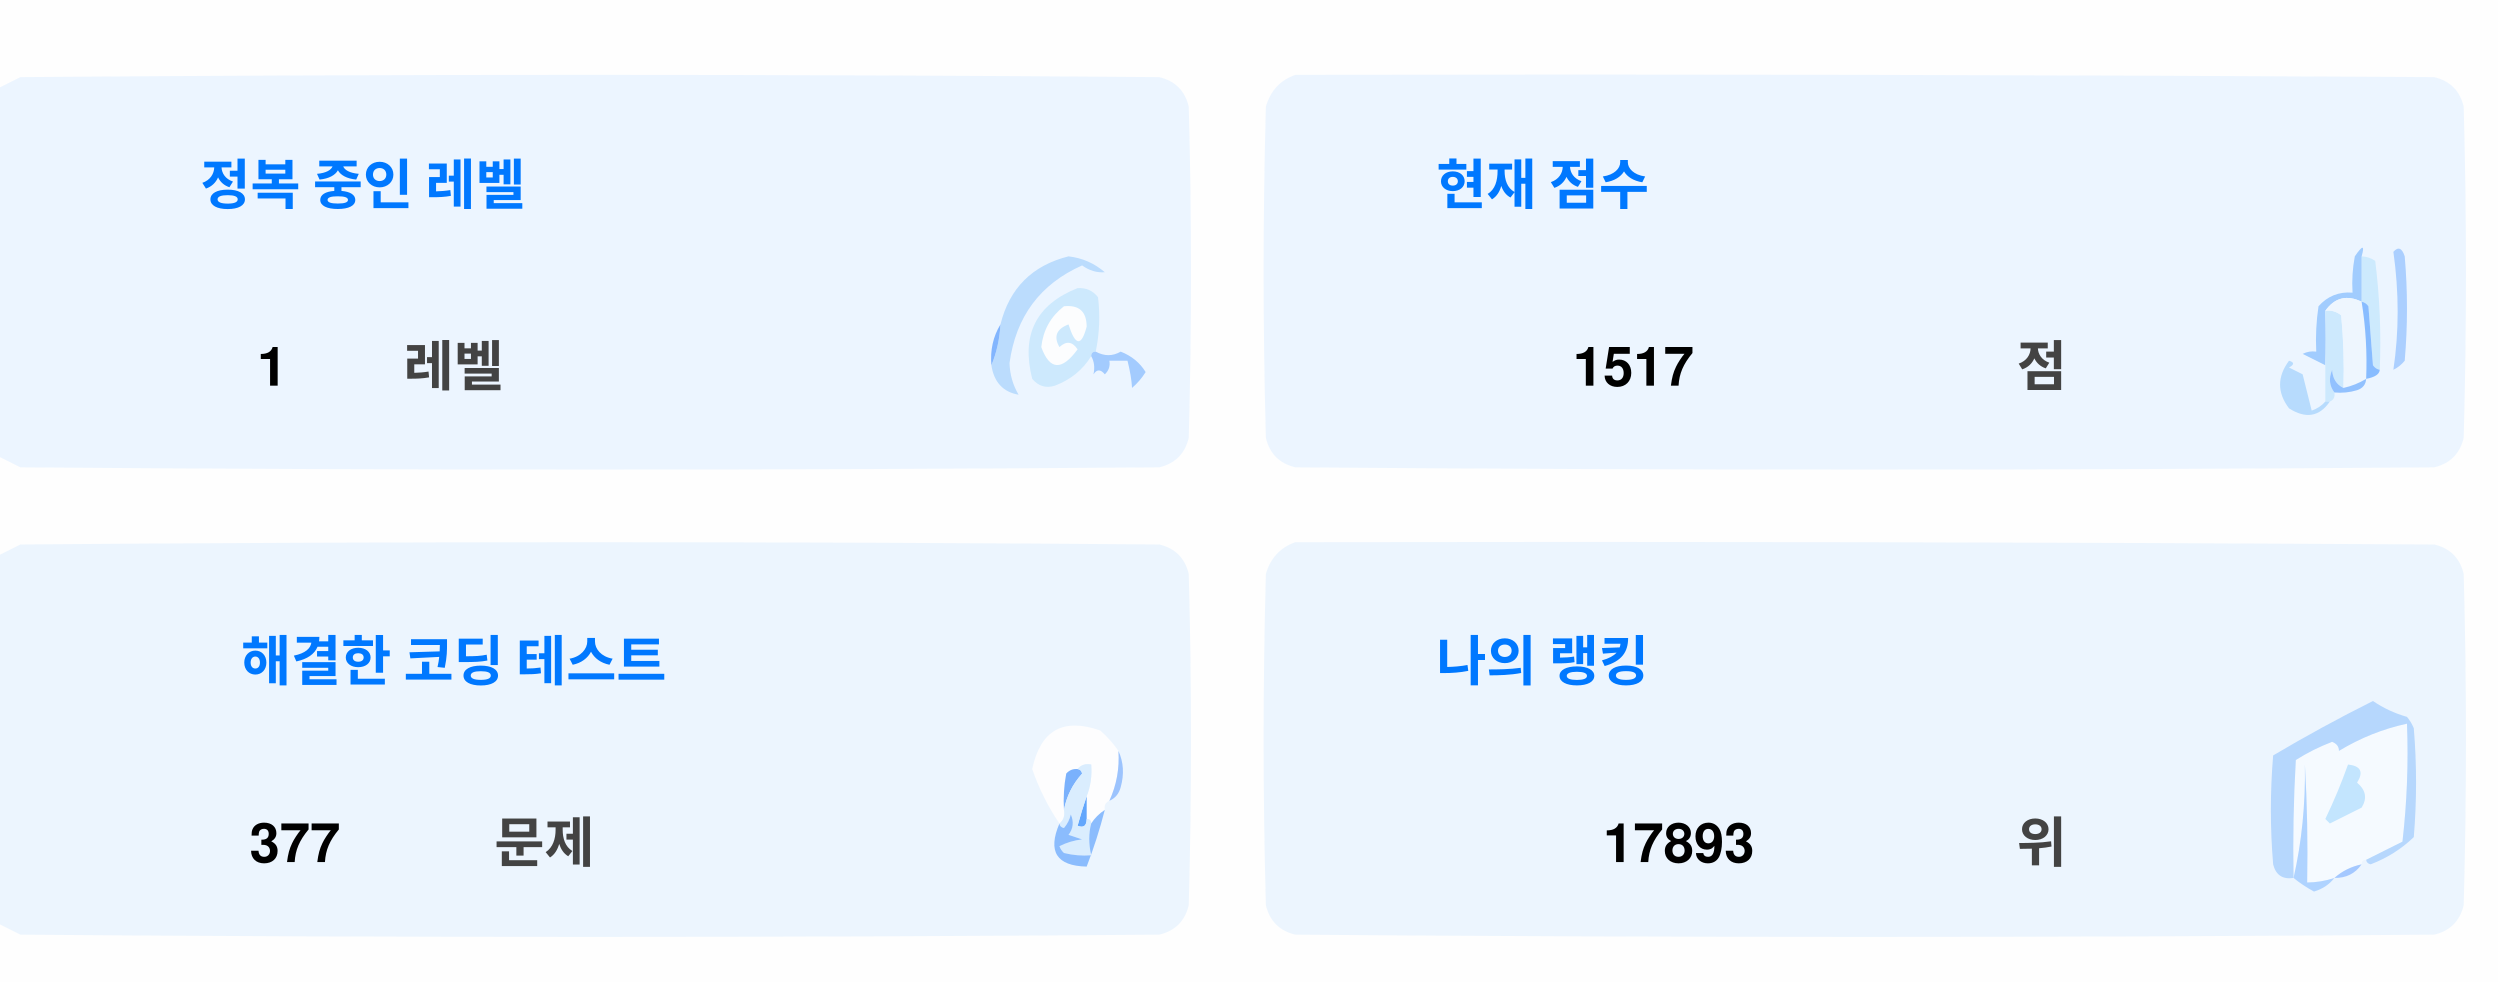
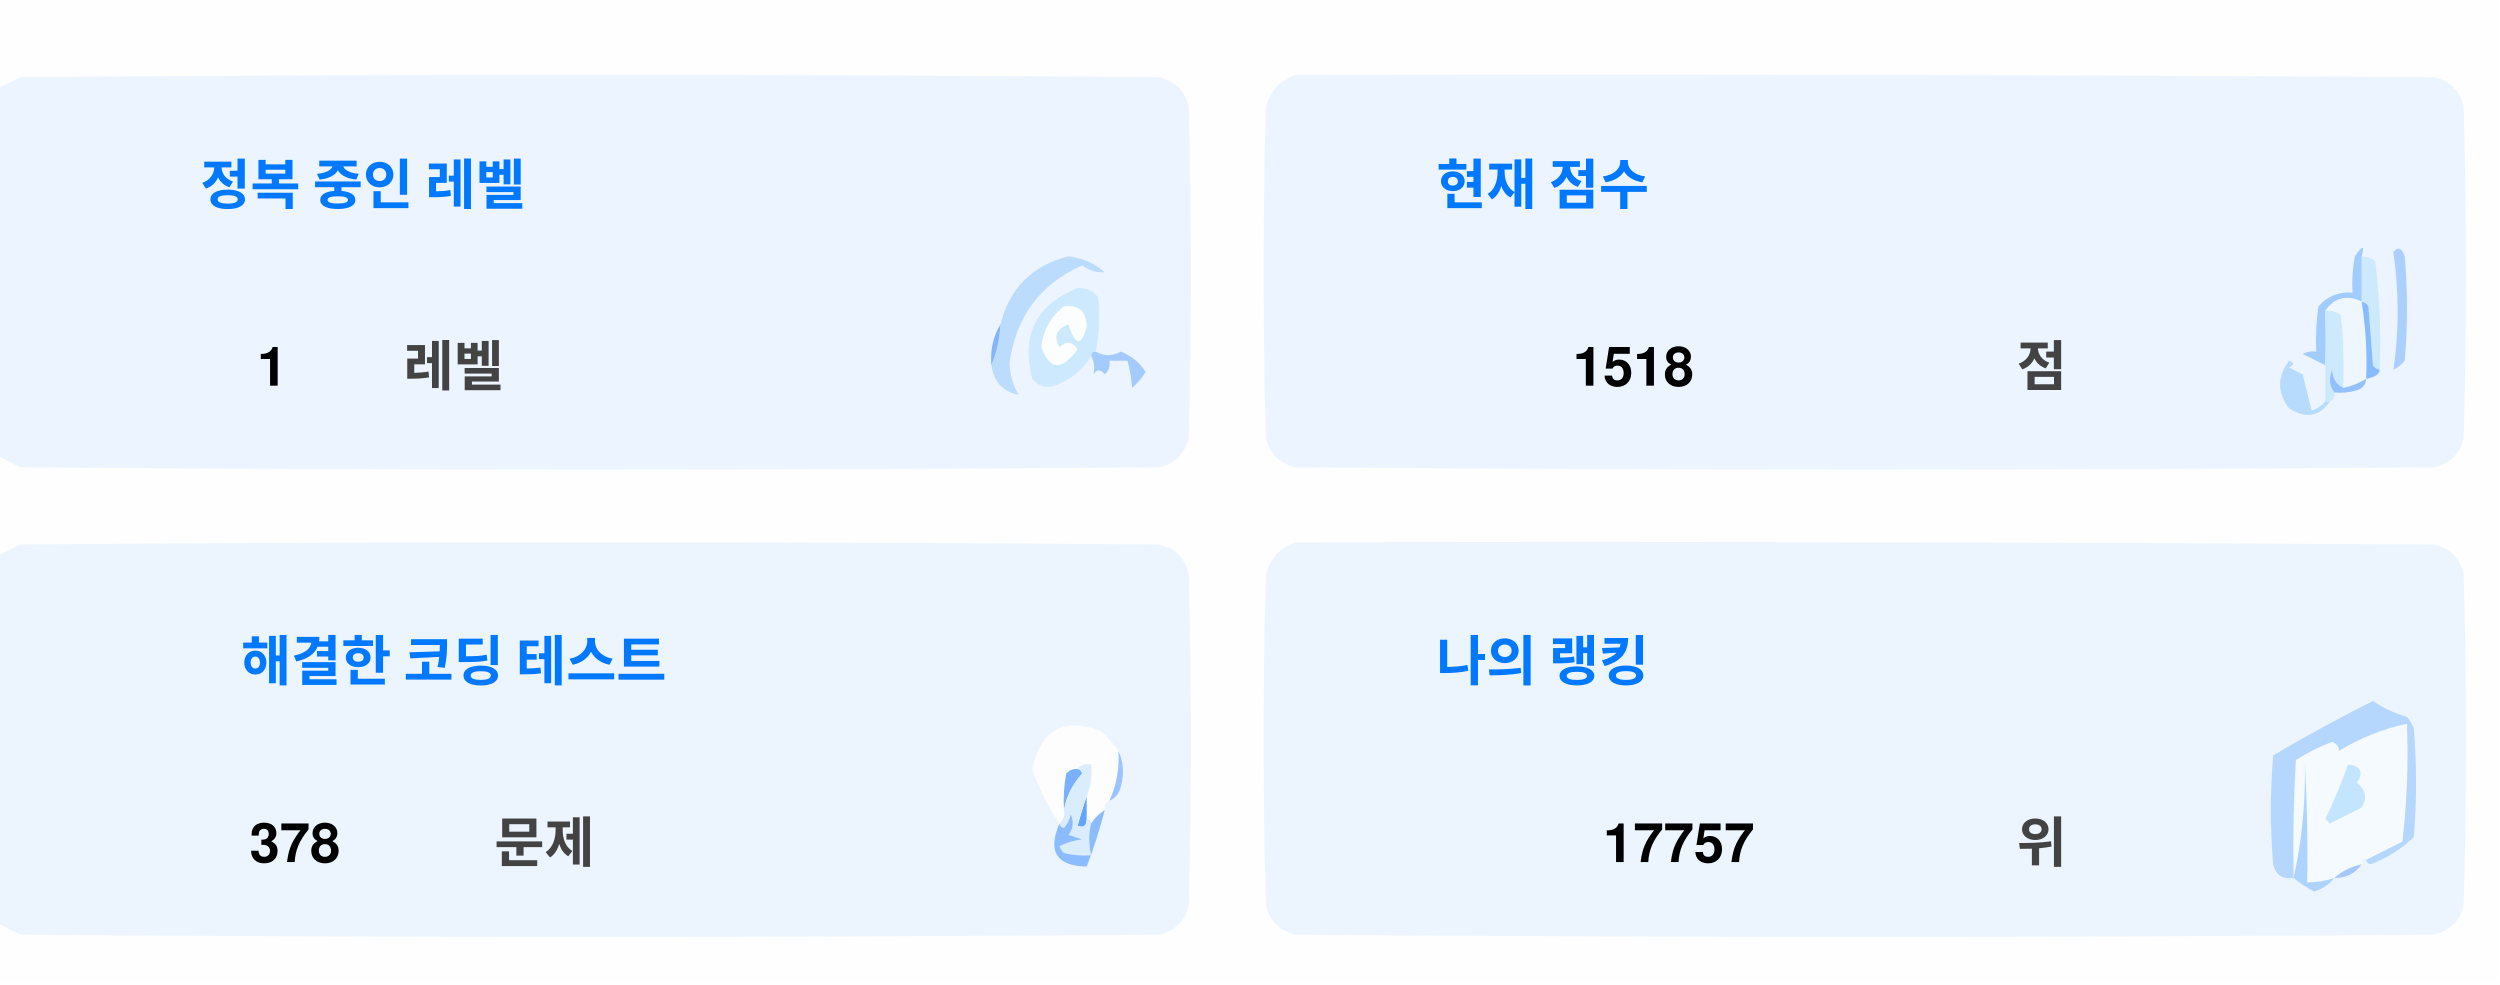
<svg xmlns="http://www.w3.org/2000/svg" version="1.1" width="551px" height="217px" style="shape-rendering:geometricPrecision; text-rendering:geometricPrecision; image-rendering:optimizeQuality; fill-rule:evenodd; clip-rule:evenodd">
  <style>.title {fill: #434343;font-size: 1rem;line-height: 1.5rem;font-weight: bold;font-family: -apple-system, BlinkMacSystemFont, Segoe UI, Helvetica, Arial, sans-serif, Apple Color Emoji, Segoe UI Emoji;}.desc {fill: #434343;font-size: 2.5rem;font-weight: bold;line-height: 1.5rem;font-family: -apple-system, BlinkMacSystemFont, Segoe UI, Helvetica, Arial, sans-serif, Apple Color Emoji, Segoe UI Emoji;}.desc-2 {fill: #434343;font-size: 1rem;font-weight: bold;line-height: 1.5rem;font-family: -apple-system, BlinkMacSystemFont, Segoe UI, Helvetica, Arial, sans-serif, Apple Color Emoji, Segoe UI Emoji;}.text, .desc {animation: twinkling 4s ease-in-out infinite;}@keyframes twinkling {40% { opacity: 1; }50% { opacity: 0.5; }60% { opacity: 1; }70% { opacity: 0.5; }80% { opacity: 1; }}</style>
  <g>
    <path style="opacity:1" fill="#fefefe" d="M -0.5,-0.5 C 183.167,-0.5 366.833,-0.5 550.5,-0.5C 550.5,71.833 550.5,144.167 550.5,216.5C 366.833,216.5 183.167,216.5 -0.5,216.5C -0.5,212.167 -0.5,207.833 -0.5,203.5C 1.14,204.32 2.807,205.153 4.5,206C 88.167,206.667 171.833,206.667 255.5,206C 259,205.167 261.167,203 262,199.5C 262.667,175.167 262.667,150.833 262,126.5C 261.167,123 259,120.833 255.5,120C 171.833,119.333 88.167,119.333 4.5,120C 2.807,120.847 1.14,121.68 -0.5,122.5C -0.5,115.167 -0.5,107.833 -0.5,100.5C 1.14,101.32 2.807,102.153 4.5,103C 88.167,103.667 171.833,103.667 255.5,103C 259,102.167 261.167,100 262,96.5C 262.667,72.167 262.667,47.833 262,23.5C 261.167,20 259,17.833 255.5,17C 171.833,16.333 88.167,16.333 4.5,17C 2.807,17.847 1.14,18.68 -0.5,19.5C -0.5,12.833 -0.5,6.167 -0.5,-0.5 Z" />
  </g>
  <g>
    <path style="opacity:1" fill="#ecf5ff" d="M -0.5,100.5 C -0.5,73.5 -0.5,46.5 -0.5,19.5C 1.14,18.68 2.807,17.847 4.5,17C 88.167,16.333 171.833,16.333 255.5,17C 259,17.833 261.167,20 262,23.5C 262.667,47.833 262.667,72.167 262,96.5C 261.167,100 259,102.167 255.5,103C 171.833,103.667 88.167,103.667 4.5,103C 2.807,102.153 1.14,101.32 -0.5,100.5 Z" />
  </g>
  <g>
    <path style="opacity:1" fill="#ecf5ff" d="M 285.5,16.5 C 369.167,16.333 452.834,16.5 536.5,17C 540,17.833 542.167,20 543,23.5C 543.667,47.833 543.667,72.167 543,96.5C 542.167,100 540,102.167 536.5,103C 452.833,103.667 369.167,103.667 285.5,103C 282,102.167 279.833,100 279,96.5C 278.333,72.167 278.333,47.833 279,23.5C 280.018,19.985 282.185,17.652 285.5,16.5 Z" />
  </g>
  <g>
    <path style="opacity:1" fill="#cdeafd" d="M 520.5,56.5 C 521.583,56.539 522.583,56.873 523.5,57.5C 524.498,65.472 524.831,73.472 524.5,81.5C 523.883,81.389 523.383,81.056 523,80.5C 522.667,76.167 522.333,71.833 522,67.5C 521.617,66.944 521.117,66.611 520.5,66.5C 520.5,63.167 520.5,59.833 520.5,56.5 Z" />
  </g>
  <g>
    <path style="opacity:1" fill="#abcfff" d="M 527.5,55.5 C 528.566,54.308 529.399,54.641 530,56.5C 530.667,64.167 530.667,71.833 530,79.5C 529.311,80.357 528.478,81.023 527.5,81.5C 528.758,73.08 528.758,64.414 527.5,55.5 Z" />
  </g>
  <g>
    <path style="opacity:1" fill="#bbdcfd" d="M 218.5,80.5 C 219.657,77.727 220.324,74.727 220.5,71.5C 222.49,63.51 227.49,58.51 235.5,56.5C 238.528,56.847 241.194,58.014 243.5,60C 241.744,60.141 240.078,59.641 238.5,58.5C 229.247,62.607 223.914,69.773 222.5,80C 222.565,82.526 223.232,84.859 224.5,87C 221.07,86.397 219.07,84.231 218.5,80.5 Z" />
  </g>
  <g>
    <path style="opacity:1" fill="#cde9fd" d="M 241.5,77.5 C 240.833,77.5 240.5,77.833 240.5,78.5C 238.628,81.529 235.961,83.695 232.5,85C 230.536,85.624 228.869,85.124 227.5,83.5C 225.021,73.791 228.354,67.124 237.5,63.5C 239.374,63.39 240.874,64.056 242,65.5C 242.497,69.524 242.331,73.524 241.5,77.5 Z" />
  </g>
  <g>
    <path style="opacity:1" fill="#fcfdfe" d="M 234.5,67.5 C 237.826,67.162 239.493,68.662 239.5,72C 238.334,76.434 237,76.267 235.5,71.5C 232.832,72.515 232.166,74.182 233.5,76.5C 235.017,75.089 236.351,75.256 237.5,77C 234.006,81.771 231.34,81.605 229.5,76.5C 229.904,72.771 231.571,69.771 234.5,67.5 Z" />
  </g>
  <g>
    <path style="opacity:1" fill="#a1ccfe" d="M 520.5,56.5 C 520.5,59.833 520.5,63.167 520.5,66.5C 517.238,64.922 514.572,65.589 512.5,68.5C 512.617,72.81 512.617,76.81 512.5,80.5C 510.86,79.68 509.193,78.847 507.5,78C 508.448,77.517 509.448,77.35 510.5,77.5C 510.335,74.15 510.502,70.817 511,67.5C 512.995,65.253 515.495,64.253 518.5,64.5C 518.336,61.813 518.503,59.146 519,56.5C 520.731,53.969 521.231,53.969 520.5,56.5 Z" />
  </g>
  <g>
    <path style="opacity:1" fill="#cde9fd" d="M 512.5,68.5 C 513.822,68.33 514.989,68.663 516,69.5C 516.499,74.823 516.666,80.156 516.5,85.5C 514.955,84.77 514.122,83.437 514,81.5C 513.22,83.387 513.387,85.054 514.5,86.5C 514.672,87.492 514.338,88.158 513.5,88.5C 513.167,88.5 512.833,88.5 512.5,88.5C 512.5,85.833 512.5,83.167 512.5,80.5C 512.617,76.81 512.617,72.81 512.5,68.5 Z" />
  </g>
  <g>
    <path style="opacity:1" fill="#eef6fe" d="M 520.5,66.5 C 521.407,72.106 521.74,77.773 521.5,83.5C 519.95,84.441 518.284,85.108 516.5,85.5C 516.666,80.156 516.499,74.823 516,69.5C 514.989,68.663 513.822,68.33 512.5,68.5C 514.572,65.589 517.238,64.922 520.5,66.5 Z" />
  </g>
  <g>
    <path style="opacity:1" fill="#88bcff" d="M 520.5,66.5 C 521.117,66.611 521.617,66.944 522,67.5C 522.333,71.833 522.667,76.167 523,80.5C 523.383,81.056 523.883,81.389 524.5,81.5C 524.445,82.469 523.445,83.136 521.5,83.5C 521.74,77.773 521.407,72.106 520.5,66.5 Z" />
  </g>
  <g>
    <path style="opacity:1" fill="#82b5fe" d="M 220.5,71.5 C 220.324,74.727 219.657,77.727 218.5,80.5C 218.215,77.171 218.882,74.171 220.5,71.5 Z" />
  </g>
  <g>
    <path style="opacity:1" fill="#a3cbfe" d="M 240.5,78.5 C 240.5,77.833 240.833,77.5 241.5,77.5C 243.391,78.536 245.224,78.536 247,77.5C 249.391,78.429 251.225,79.929 252.5,82C 251.681,83.319 250.681,84.486 249.5,85.5C 249.409,83.777 249.075,81.777 248.5,79.5C 247.167,79.5 245.833,79.5 244.5,79.5C 244.719,80.675 244.386,81.675 243.5,82.5C 242.575,81.359 241.741,81.359 241,82.5C 241.331,80.981 241.164,79.648 240.5,78.5 Z" />
  </g>
  <g>
    <path style="opacity:1" fill="#b7dbfd" d="M 512.5,88.5 C 512.833,88.5 513.167,88.5 513.5,88.5C 511.199,91.857 508.199,92.357 504.5,90C 501.872,86.535 501.872,83.035 504.5,79.5C 505.696,79.846 505.696,80.346 504.5,81C 505.5,81.5 506.5,82 507.5,82.5C 508.167,85.167 508.833,87.833 509.5,90.5C 510.739,90.058 511.739,89.391 512.5,88.5 Z" />
  </g>
  <g>
    <path style="opacity:1" fill="#92c1fe" d="M 516.5,85.5 C 518.284,85.108 519.95,84.441 521.5,83.5C 521.423,84.75 520.756,85.583 519.5,86C 517.866,86.493 516.199,86.66 514.5,86.5C 513.387,85.054 513.22,83.387 514,81.5C 514.122,83.437 514.955,84.77 516.5,85.5 Z" />
  </g>
  <g>
    <path style="opacity:1" fill="#ecf5fe" d="M -0.5,203.5 C -0.5,176.5 -0.5,149.5 -0.5,122.5C 1.14,121.68 2.807,120.847 4.5,120C 88.167,119.333 171.833,119.333 255.5,120C 259,120.833 261.167,123 262,126.5C 262.667,150.833 262.667,175.167 262,199.5C 261.167,203 259,205.167 255.5,206C 171.833,206.667 88.167,206.667 4.5,206C 2.807,205.153 1.14,204.32 -0.5,203.5 Z" />
  </g>
  <g>
    <path style="opacity:1" fill="#ecf5fe" d="M 285.5,119.5 C 369.167,119.333 452.834,119.5 536.5,120C 540,120.833 542.167,123 543,126.5C 543.667,150.833 543.667,175.167 543,199.5C 542.167,203 540,205.167 536.5,206C 452.833,206.667 369.167,206.667 285.5,206C 282,205.167 279.833,203 279,199.5C 278.333,175.167 278.333,150.833 279,126.5C 280.018,122.985 282.185,120.652 285.5,119.5 Z" />
  </g>
  <g>
    <path style="opacity:1" fill="#fdfdfe" d="M 246.5,165.5 C 246.758,169.367 246.092,173.034 244.5,176.5C 243.662,176.842 243.328,177.508 243.5,178.5C 242.272,179.306 241.272,180.306 240.5,181.5C 240.5,180.833 240.167,180.5 239.5,180.5C 239.5,178.833 239.5,177.167 239.5,175.5C 240.369,173.283 240.702,170.95 240.5,168.5C 239.209,168.263 238.209,168.596 237.5,169.5C 236.504,169.414 235.671,169.748 235,170.5C 234.503,173.146 234.336,175.813 234.5,178.5C 234.737,179.791 234.404,180.791 233.5,181.5C 230.986,177.806 228.986,173.806 227.5,169.5C 229.309,160.957 234.309,158.124 242.5,161C 244.07,162.397 245.404,163.897 246.5,165.5 Z" />
  </g>
  <g>
    <path style="opacity:1" fill="#f5faff" d="M 521.5,189.5 C 520.833,189.5 520.5,189.833 520.5,190.5C 518.181,190.992 516.181,191.992 514.5,193.5C 512.565,194.15 510.565,194.483 508.5,194.5C 508.666,185.827 508.5,177.16 508,168.5C 508.141,177.227 507.308,185.56 505.5,193.5C 505.334,184.827 505.5,176.16 506,167.5C 508.527,165.903 511.194,164.57 514,163.5C 515.011,163.892 515.511,164.559 515.5,165.5C 520.21,162.641 525.21,160.641 530.5,159.5C 530.831,168.192 530.498,176.859 529.5,185.5C 526.807,186.847 524.14,188.18 521.5,189.5 Z" />
  </g>
  <g>
    <path style="opacity:1" fill="#b6d7fd" d="M 521.5,189.5 C 524.14,188.18 526.807,186.847 529.5,185.5C 530.498,176.859 530.831,168.192 530.5,159.5C 525.21,160.641 520.21,162.641 515.5,165.5C 515.511,164.559 515.011,163.892 514,163.5C 511.194,164.57 508.527,165.903 506,167.5C 505.5,176.16 505.334,184.827 505.5,193.5C 503.089,193.863 501.589,192.863 501,190.5C 500.333,182.5 500.333,174.5 501,166.5C 508.173,162.246 515.507,158.246 523,154.5C 525.304,156.068 527.804,157.235 530.5,158C 531.126,158.75 531.626,159.584 532,160.5C 532.667,168.5 532.667,176.5 532,184.5C 529.292,187.111 526.125,189.111 522.5,190.5C 521.893,190.376 521.56,190.043 521.5,189.5 Z" />
  </g>
  <g>
    <path style="opacity:1" fill="#c3e5fe" d="M 517.5,168.5 C 520.317,168.801 520.984,170.134 519.5,172.5C 521.439,174.122 521.772,175.956 520.5,178C 518.167,179.167 515.833,180.333 513.5,181.5C 513.167,181.167 512.833,180.833 512.5,180.5C 514.414,176.515 516.081,172.515 517.5,168.5 Z" />
  </g>
  <g>
    <path style="opacity:1" fill="#7ab1fc" d="M 237.5,169.5 C 238.043,169.56 238.376,169.893 238.5,170.5C 236.395,172.836 235.062,175.503 234.5,178.5C 234.336,175.813 234.503,173.146 235,170.5C 235.671,169.748 236.504,169.414 237.5,169.5 Z" />
  </g>
  <g>
    <path style="opacity:1" fill="#afd3ff" d="M 514.5,193.5 C 513.378,194.947 511.878,195.947 510,196.5C 508.348,195.601 506.848,194.601 505.5,193.5C 507.308,185.56 508.141,177.227 508,168.5C 508.5,177.16 508.666,185.827 508.5,194.5C 510.565,194.483 512.565,194.15 514.5,193.5 Z" />
  </g>
  <g>
    <path style="opacity:1" fill="#9cc3fd" d="M 246.5,165.5 C 247.634,167.966 247.801,170.633 247,173.5C 246.623,174.942 245.79,175.942 244.5,176.5C 246.092,173.034 246.758,169.367 246.5,165.5 Z" />
  </g>
  <g>
    <path style="opacity:1" fill="#62a6fc" d="M 239.5,175.5 C 239.5,177.167 239.5,178.833 239.5,180.5C 239.483,182.028 238.816,182.528 237.5,182C 238.117,179.723 238.784,177.556 239.5,175.5 Z" />
  </g>
  <g>
    <path style="opacity:1" fill="#daedfe" d="M 237.5,169.5 C 238.209,168.596 239.209,168.263 240.5,168.5C 240.702,170.95 240.369,173.283 239.5,175.5C 238.784,177.556 238.117,179.723 237.5,182C 238.816,182.528 239.483,182.028 239.5,180.5C 240.167,180.5 240.5,180.833 240.5,181.5C 239.918,183.669 239.918,186.002 240.5,188.5C 238.473,188.662 236.473,188.495 234.5,188C 234.043,187.586 233.709,187.086 233.5,186.5C 235.078,185.702 236.744,185.202 238.5,185C 237.5,184.667 236.5,184.333 235.5,184C 236.554,182.612 236.72,181.112 236,179.5C 235.751,180.624 235.251,181.624 234.5,182.5C 233.893,182.376 233.56,182.043 233.5,181.5C 234.404,180.791 234.737,179.791 234.5,178.5C 235.062,175.503 236.395,172.836 238.5,170.5C 238.376,169.893 238.043,169.56 237.5,169.5 Z" />
  </g>
  <g>
    <path style="opacity:1" fill="#8bbcfd" d="M 243.5,178.5 C 242.395,182.803 241.062,186.969 239.5,191C 232.857,190.847 230.857,187.68 233.5,181.5C 233.56,182.043 233.893,182.376 234.5,182.5C 235.251,181.624 235.751,180.624 236,179.5C 236.72,181.112 236.554,182.612 235.5,184C 236.5,184.333 237.5,184.667 238.5,185C 236.744,185.202 235.078,185.702 233.5,186.5C 233.709,187.086 234.043,187.586 234.5,188C 236.473,188.495 238.473,188.662 240.5,188.5C 239.918,186.002 239.918,183.669 240.5,181.5C 241.272,180.306 242.272,179.306 243.5,178.5 Z" />
  </g>
  <g>
    <path style="opacity:1" fill="#a4c8ff" d="M 520.5,190.5 C 519.089,192.539 517.089,193.539 514.5,193.5C 516.181,191.992 518.181,190.992 520.5,190.5 Z" />
  </g>
  <text text-anchor="middle" x="80" y="45" class="title" style="fill:#0078ff;" stroke="#none" stroke-width="1">정복 중인 레벨</text>
  <text text-anchor="middle" x="60" y="85" class="desc" style="fill:#000000;" stroke="#none" stroke-width="1">1</text>
  <text text-anchor="middle" x="100" y="85" class="desc-2" style="fill:#434343;" stroke="#none" stroke-width="1">레벨</text>
  <text text-anchor="middle" x="340" y="45" class="title" style="fill:#0078ff;" stroke="#none" stroke-width="1">현재 점수</text>
-   <text text-anchor="middle" x="360" y="85" class="desc" style="fill:#000000;" stroke="#none" stroke-width="1">1517</text>
+   <text text-anchor="middle" x="360" y="85" class="desc" style="fill:#000000;" stroke="#none" stroke-width="1">1518</text>
  <text text-anchor="middle" x="450" y="85" class="desc-2" style="fill:#434343;" stroke="#none" stroke-width="1">점</text>
  <text text-anchor="middle" x="100" y="150" class="title" style="fill:#0078ff;" stroke="#none" stroke-width="1">해결한 코딩 테스트</text>
-   <text text-anchor="middle" x="65" y="190" class="desc" style="fill:#000000;" stroke="#none" stroke-width="1">377</text>
+   <text text-anchor="middle" x="65" y="190" class="desc" style="fill:#000000;" stroke="#none" stroke-width="1">378</text>
  <text text-anchor="middle" x="120" y="190" class="desc-2" style="fill:#434343;" stroke="#none" stroke-width="1">문제</text>
  <text text-anchor="middle" x="340" y="150" class="title" style="fill:#0078ff;" stroke="#none" stroke-width="1">나의 랭킹</text>
-   <text text-anchor="middle" x="370" y="190" class="desc" style="fill:#000000;" stroke="#none" stroke-width="1">17893</text>
+   <text text-anchor="middle" x="370" y="190" class="desc" style="fill:#000000;" stroke="#none" stroke-width="1">17757</text>
  <text text-anchor="middle" x="450" y="190" class="desc-2" style="fill:#434343;" stroke="#none" stroke-width="1">위</text>
</svg>
